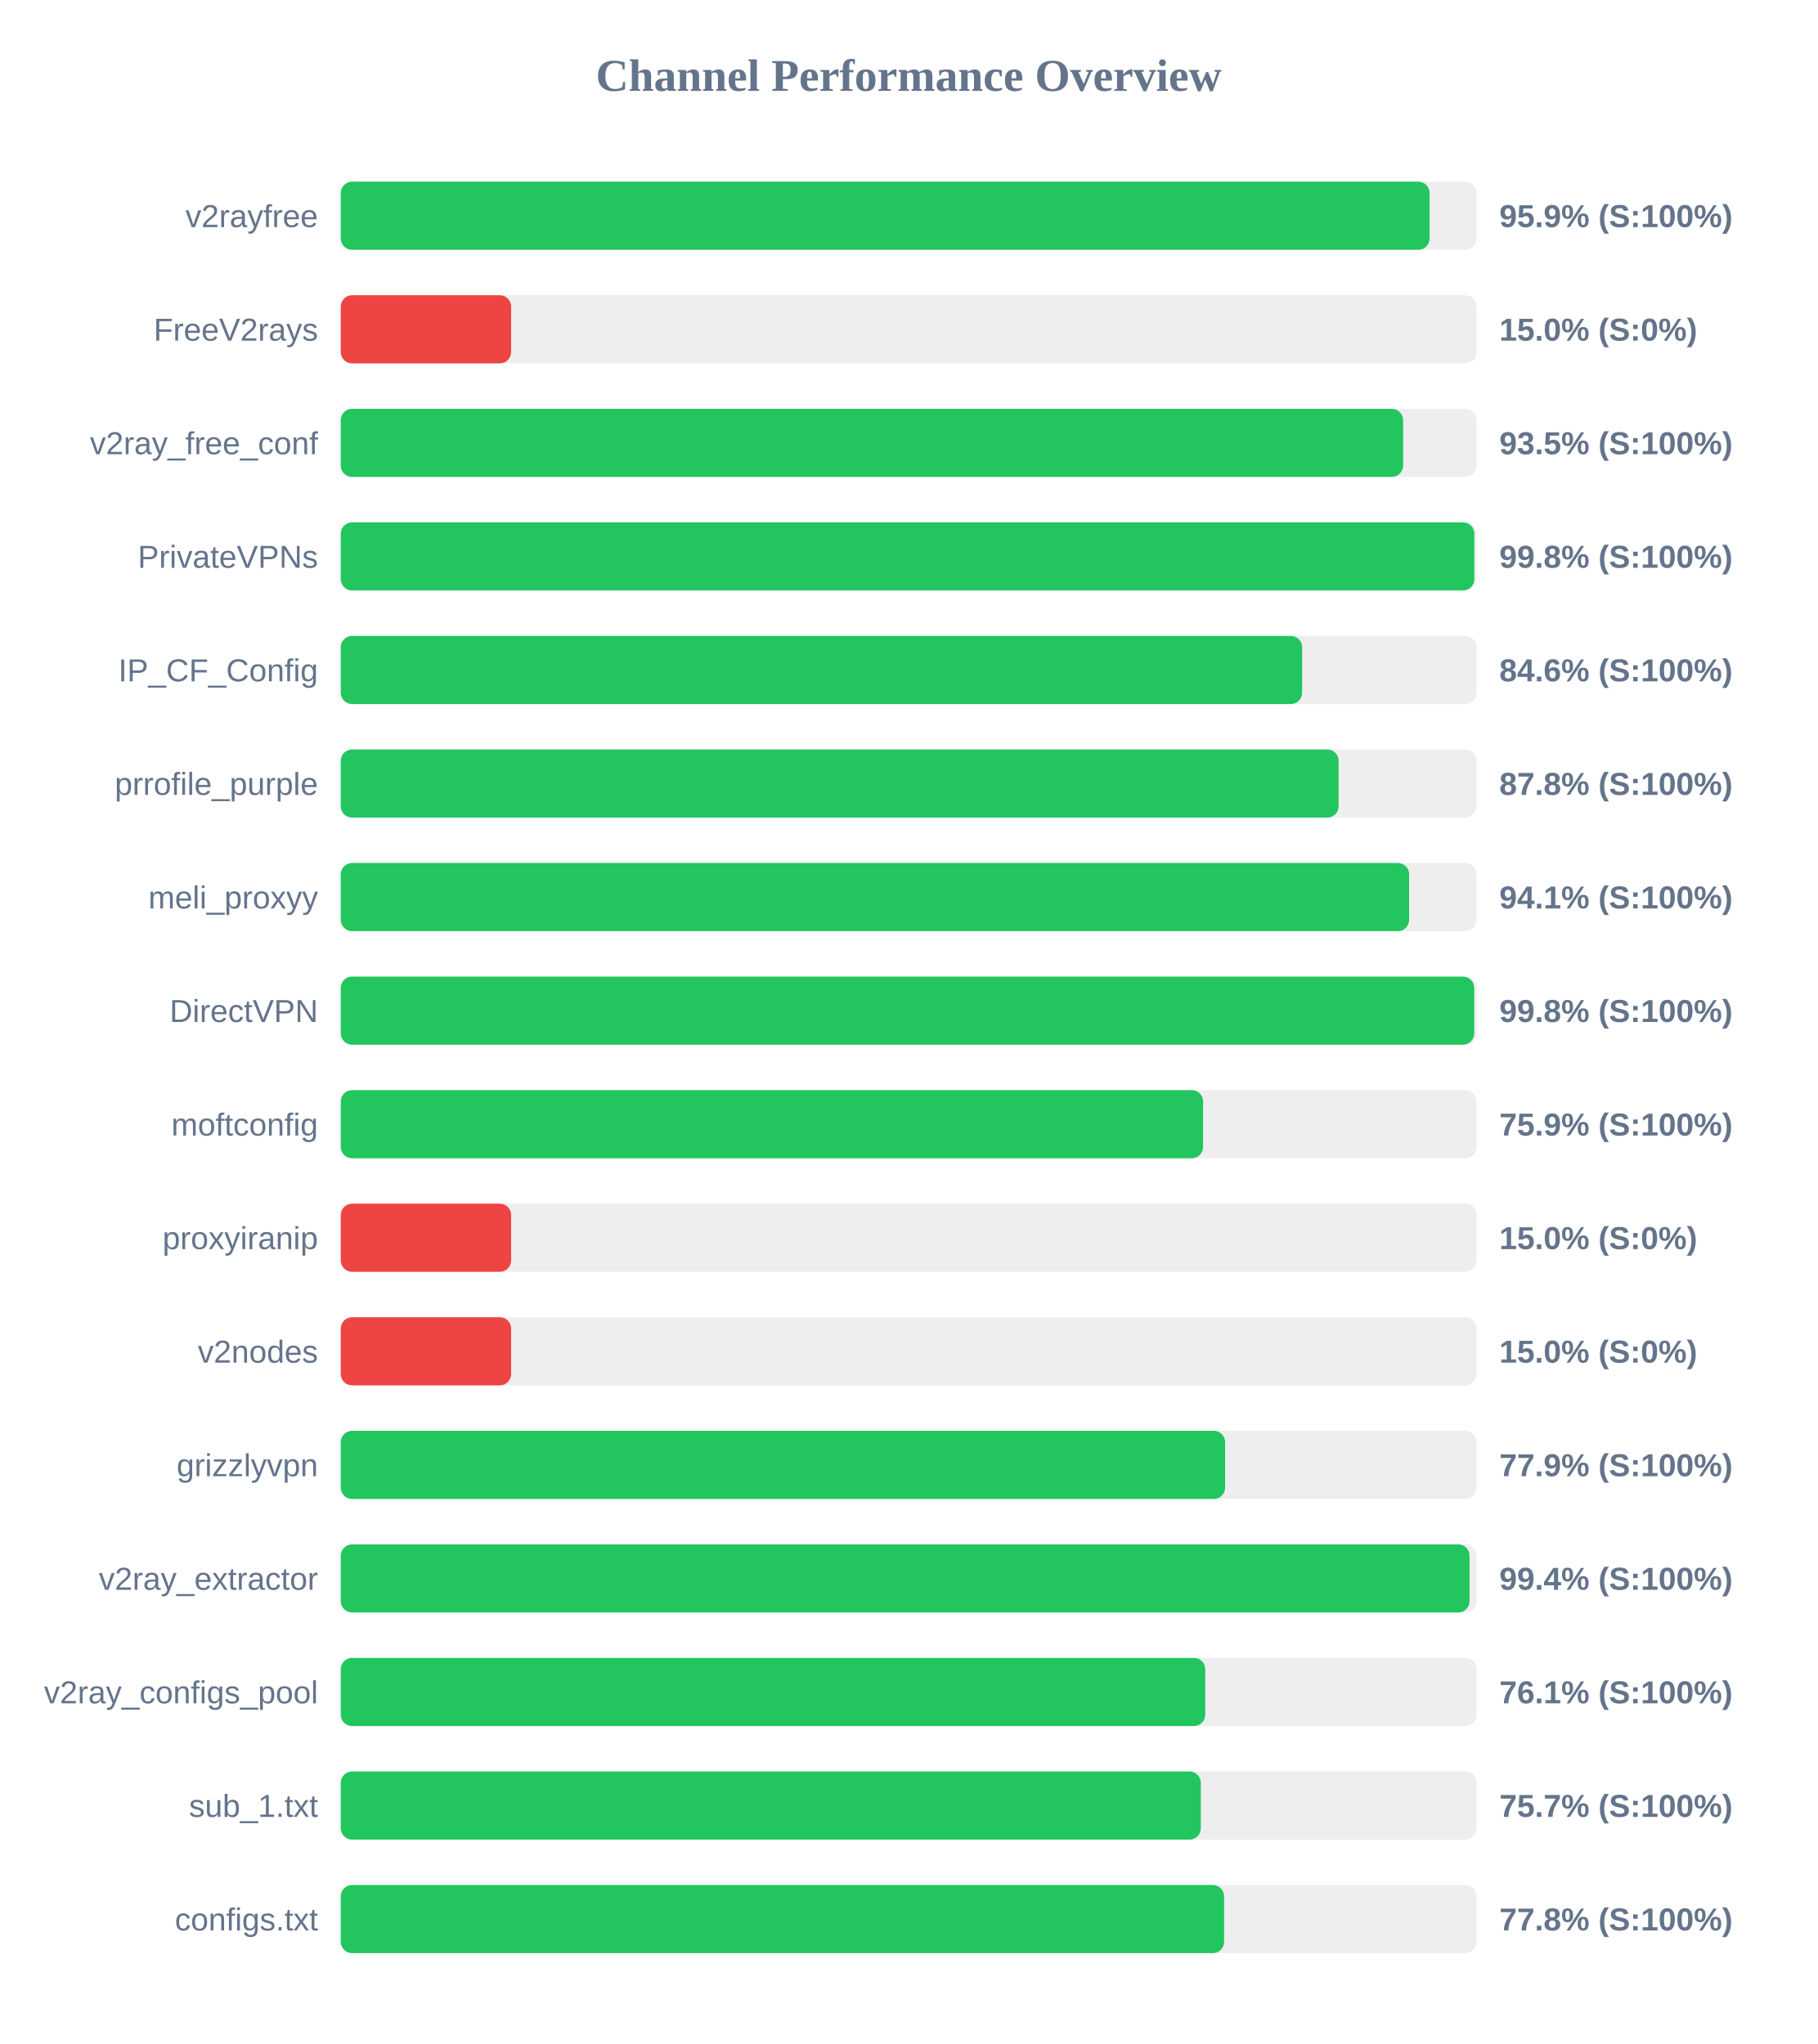
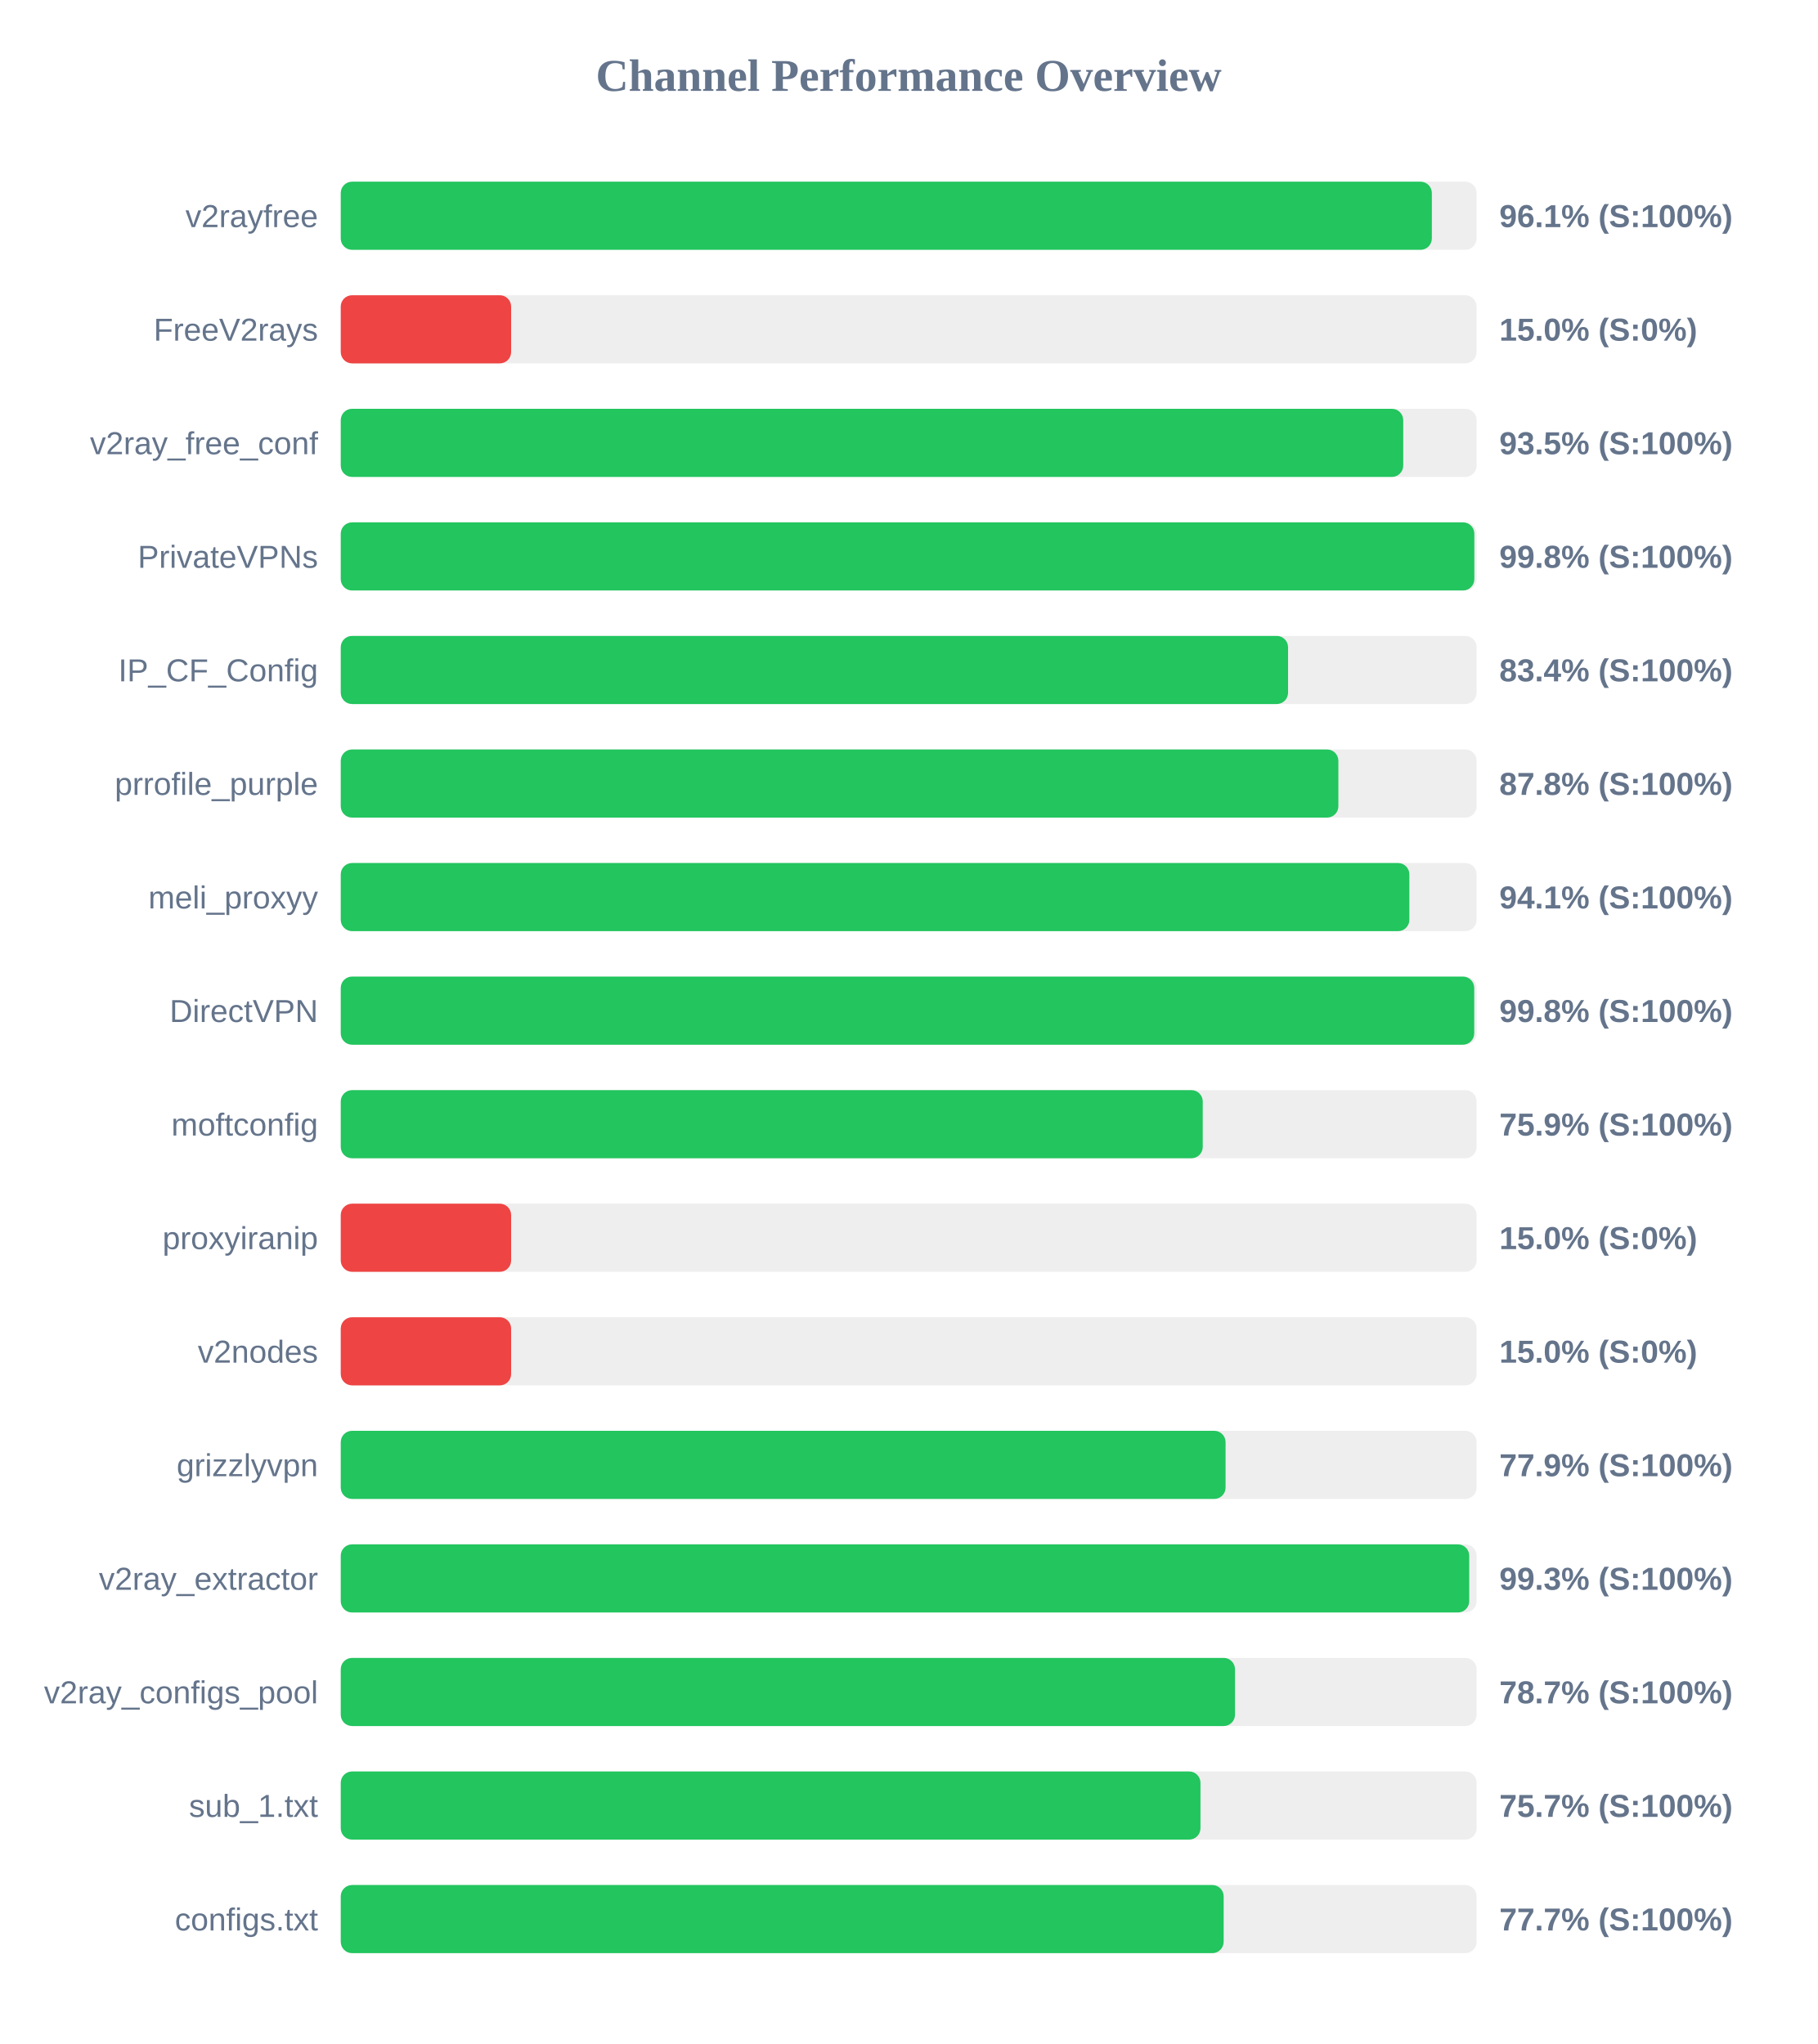
<svg xmlns="http://www.w3.org/2000/svg" width="800" height="900" version="1.1">
  <style>
        .row { font: 14px Arial; fill: #64748b; }
        .score { font: bold 14px Arial; fill: #64748b; }
    </style>
  <text x="400" y="40" text-anchor="middle" font-size="20px" font-weight="bold" fill="#64748b">Channel Performance Overview</text>
  <rect x="150" y="80" width="500" height="30" fill="#eee" rx="5" />
-   <rect x="150" y="80" width="479.3" height="30" fill="#22c55e" rx="5" />
+   <rect x="150" y="80" width="480.3" height="30" fill="#22c55e" rx="5" />
  <text x="140" y="100" text-anchor="end" class="row">v2rayfree</text>
-   <text x="660" y="100" text-anchor="start" class="score">95.9% (S:100%)</text>
+   <text x="660" y="100" text-anchor="start" class="score">96.1% (S:100%)</text>
  <rect x="150" y="130" width="500" height="30" fill="#eee" rx="5" />
  <rect x="150" y="130" width="75.0" height="30" fill="#ef4444" rx="5" />
  <text x="140" y="150" text-anchor="end" class="row">FreeV2rays</text>
  <text x="660" y="150" text-anchor="start" class="score">15.0% (S:0%)</text>
  <rect x="150" y="180" width="500" height="30" fill="#eee" rx="5" />
-   <rect x="150" y="180" width="467.65" height="30" fill="#22c55e" rx="5" />
+   <rect x="150" y="180" width="467.7" height="30" fill="#22c55e" rx="5" />
  <text x="140" y="200" text-anchor="end" class="row">v2ray_free_conf</text>
  <text x="660" y="200" text-anchor="start" class="score">93.5% (S:100%)</text>
  <rect x="150" y="230" width="500" height="30" fill="#eee" rx="5" />
  <rect x="150" y="230" width="499.0" height="30" fill="#22c55e" rx="5" />
  <text x="140" y="250" text-anchor="end" class="row">PrivateVPNs</text>
  <text x="660" y="250" text-anchor="start" class="score">99.8% (S:100%)</text>
  <rect x="150" y="280" width="500" height="30" fill="#eee" rx="5" />
-   <rect x="150" y="280" width="423.2" height="30" fill="#22c55e" rx="5" />
+   <rect x="150" y="280" width="417.0" height="30" fill="#22c55e" rx="5" />
  <text x="140" y="300" text-anchor="end" class="row">IP_CF_Config</text>
-   <text x="660" y="300" text-anchor="start" class="score">84.6% (S:100%)</text>
+   <text x="660" y="300" text-anchor="start" class="score">83.4% (S:100%)</text>
  <rect x="150" y="330" width="500" height="30" fill="#eee" rx="5" />
-   <rect x="150" y="330" width="439.25" height="30" fill="#22c55e" rx="5" />
+   <rect x="150" y="330" width="439.15" height="30" fill="#22c55e" rx="5" />
  <text x="140" y="350" text-anchor="end" class="row">prrofile_purple</text>
  <text x="660" y="350" text-anchor="start" class="score">87.8% (S:100%)</text>
  <rect x="150" y="380" width="500" height="30" fill="#eee" rx="5" />
-   <rect x="150" y="380" width="470.3" height="30" fill="#22c55e" rx="5" />
+   <rect x="150" y="380" width="470.4" height="30" fill="#22c55e" rx="5" />
  <text x="140" y="400" text-anchor="end" class="row">meli_proxyy</text>
  <text x="660" y="400" text-anchor="start" class="score">94.1% (S:100%)</text>
  <rect x="150" y="430" width="500" height="30" fill="#eee" rx="5" />
  <rect x="150" y="430" width="498.95" height="30" fill="#22c55e" rx="5" />
  <text x="140" y="450" text-anchor="end" class="row">DirectVPN</text>
  <text x="660" y="450" text-anchor="start" class="score">99.8% (S:100%)</text>
  <rect x="150" y="480" width="500" height="30" fill="#eee" rx="5" />
-   <rect x="150" y="480" width="379.6" height="30" fill="#22c55e" rx="5" />
+   <rect x="150" y="480" width="379.45" height="30" fill="#22c55e" rx="5" />
  <text x="140" y="500" text-anchor="end" class="row">moftconfig</text>
  <text x="660" y="500" text-anchor="start" class="score">75.9% (S:100%)</text>
  <rect x="150" y="530" width="500" height="30" fill="#eee" rx="5" />
  <rect x="150" y="530" width="75.0" height="30" fill="#ef4444" rx="5" />
  <text x="140" y="550" text-anchor="end" class="row">proxyiranip</text>
  <text x="660" y="550" text-anchor="start" class="score">15.0% (S:0%)</text>
  <rect x="150" y="580" width="500" height="30" fill="#eee" rx="5" />
  <rect x="150" y="580" width="75.0" height="30" fill="#ef4444" rx="5" />
  <text x="140" y="600" text-anchor="end" class="row">v2nodes</text>
  <text x="660" y="600" text-anchor="start" class="score">15.0% (S:0%)</text>
  <rect x="150" y="630" width="500" height="30" fill="#eee" rx="5" />
-   <rect x="150" y="630" width="389.3" height="30" fill="#22c55e" rx="5" />
+   <rect x="150" y="630" width="389.5" height="30" fill="#22c55e" rx="5" />
  <text x="140" y="650" text-anchor="end" class="row">grizzlyvpn</text>
  <text x="660" y="650" text-anchor="start" class="score">77.9% (S:100%)</text>
  <rect x="150" y="680" width="500" height="30" fill="#eee" rx="5" />
-   <rect x="150" y="680" width="496.9" height="30" fill="#22c55e" rx="5" />
+   <rect x="150" y="680" width="496.75" height="30" fill="#22c55e" rx="5" />
  <text x="140" y="700" text-anchor="end" class="row">v2ray_extractor</text>
-   <text x="660" y="700" text-anchor="start" class="score">99.4% (S:100%)</text>
+   <text x="660" y="700" text-anchor="start" class="score">99.3% (S:100%)</text>
  <rect x="150" y="730" width="500" height="30" fill="#eee" rx="5" />
-   <rect x="150" y="730" width="380.55" height="30" fill="#22c55e" rx="5" />
+   <rect x="150" y="730" width="393.65" height="30" fill="#22c55e" rx="5" />
  <text x="140" y="750" text-anchor="end" class="row">v2ray_configs_pool</text>
-   <text x="660" y="750" text-anchor="start" class="score">76.1% (S:100%)</text>
+   <text x="660" y="750" text-anchor="start" class="score">78.7% (S:100%)</text>
  <rect x="150" y="780" width="500" height="30" fill="#eee" rx="5" />
-   <rect x="150" y="780" width="378.6" height="30" fill="#22c55e" rx="5" />
+   <rect x="150" y="780" width="378.45" height="30" fill="#22c55e" rx="5" />
  <text x="140" y="800" text-anchor="end" class="row">sub_1.txt</text>
  <text x="660" y="800" text-anchor="start" class="score">75.7% (S:100%)</text>
  <rect x="150" y="830" width="500" height="30" fill="#eee" rx="5" />
-   <rect x="150" y="830" width="388.85" height="30" fill="#22c55e" rx="5" />
+   <rect x="150" y="830" width="388.65" height="30" fill="#22c55e" rx="5" />
  <text x="140" y="850" text-anchor="end" class="row">configs.txt</text>
-   <text x="660" y="850" text-anchor="start" class="score">77.8% (S:100%)</text>
+   <text x="660" y="850" text-anchor="start" class="score">77.7% (S:100%)</text>
</svg>
